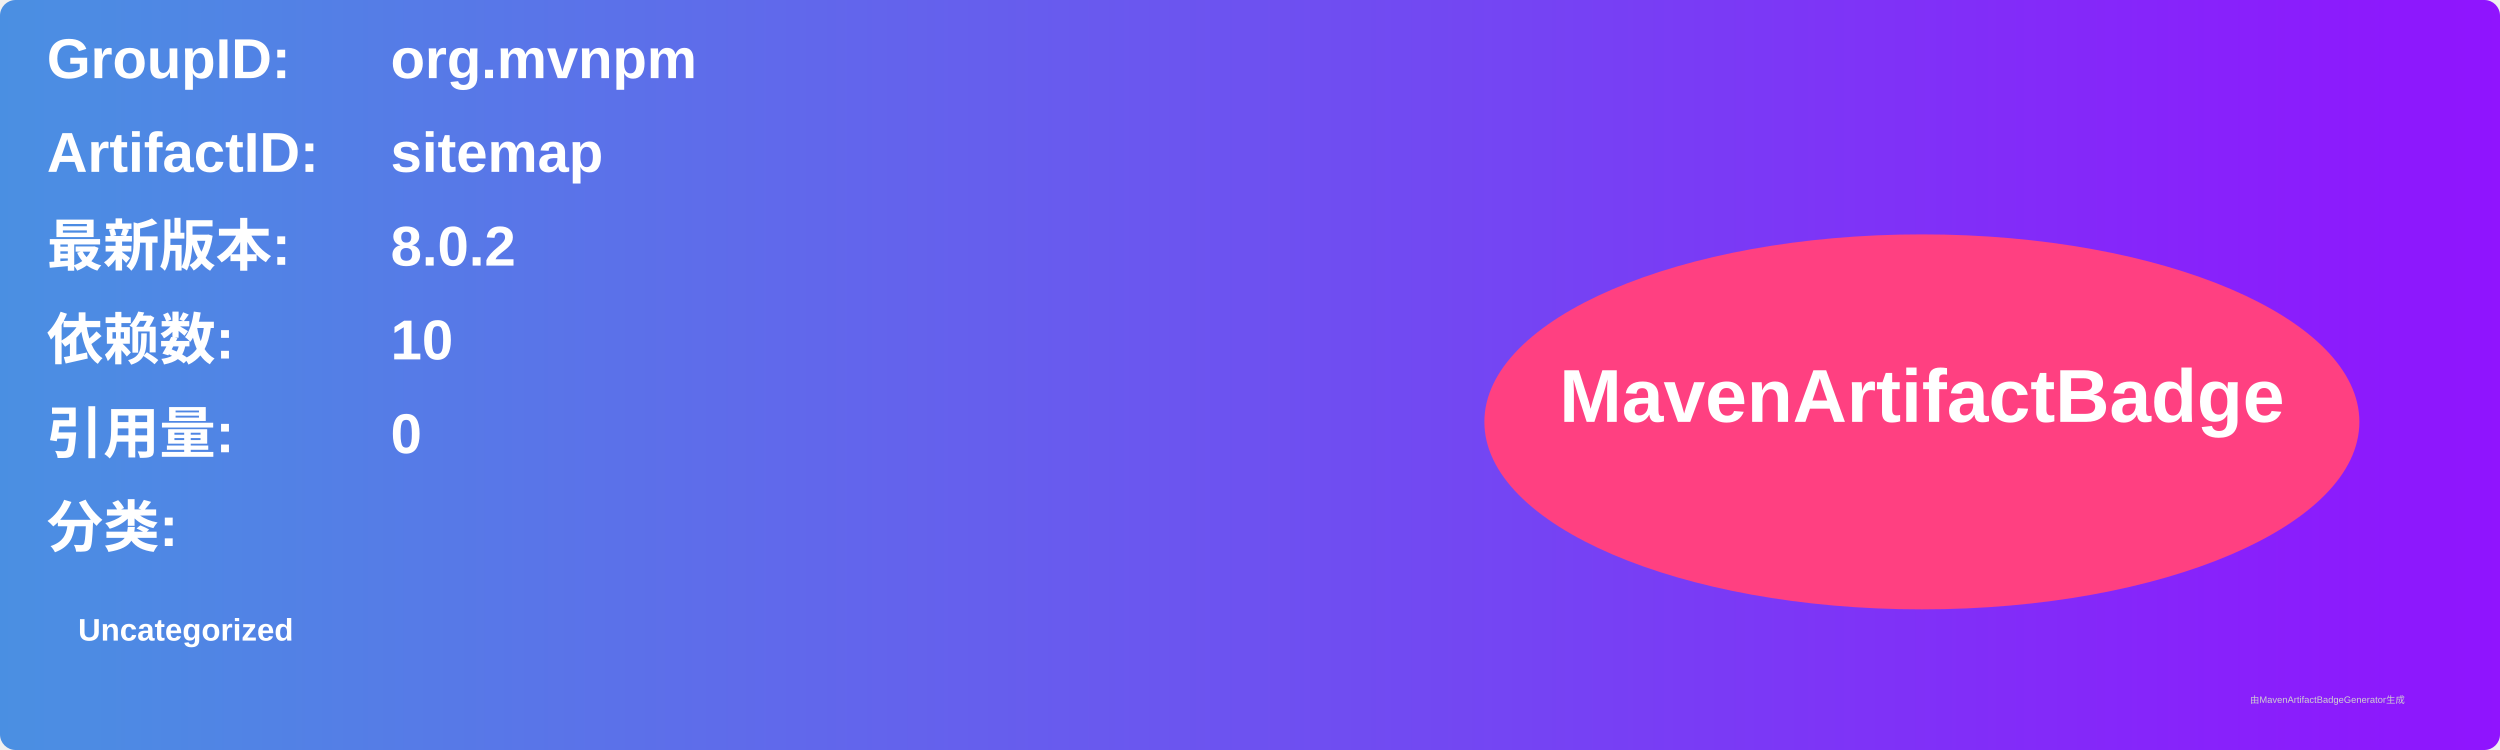
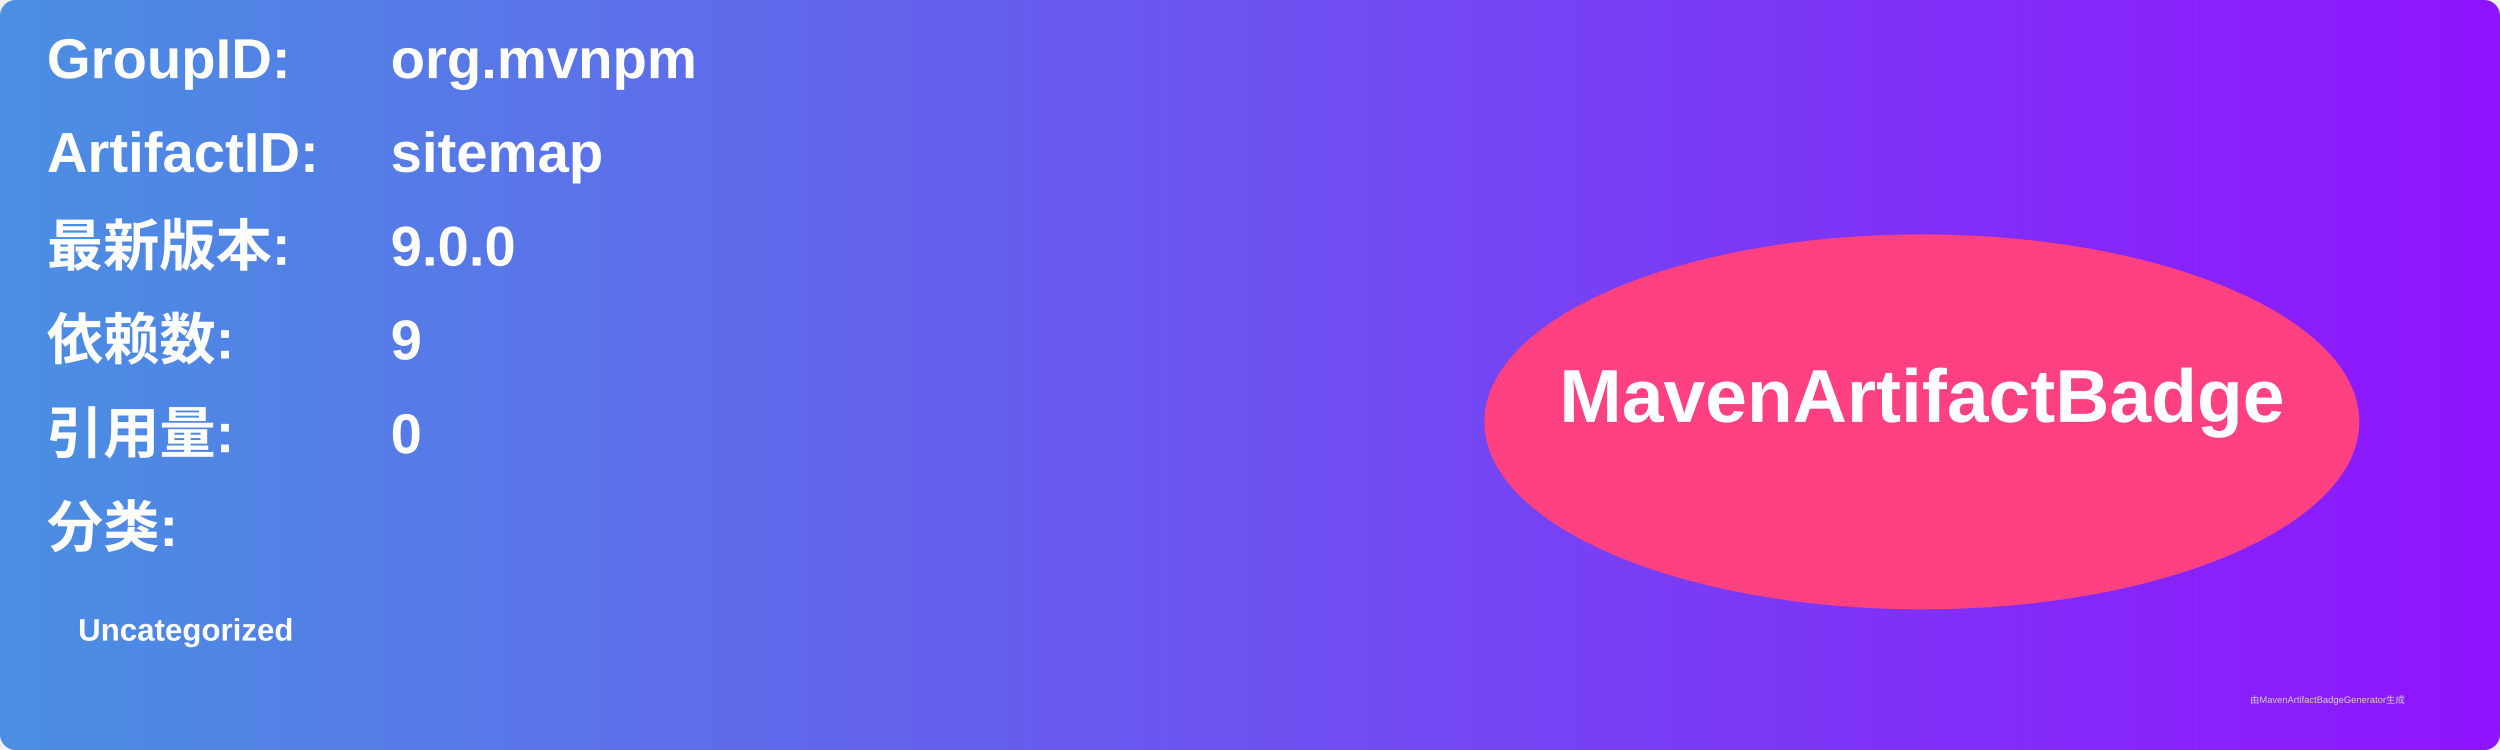
<svg xmlns="http://www.w3.org/2000/svg" width="800" height="240" viewBox="0 0 800 240">
  <linearGradient id="grad" x1="0%" y1="0%" x2="100%" y2="0%">
    <stop offset="0%" stop-color="#4a90e2" />
    <stop offset="100%" stop-color="#9013fe" />
  </linearGradient>
  <rect width="100%" height="100%" rx="5" ry="5" fill="url(#grad)" />
  <g transform="translate(15, 15)">
    <text x="0" y="10" font-family="Arial" font-size="18" fill="white" font-weight="bold" width="260">GroupID:</text>
    <text x="110" y="10" font-family="Arial" font-size="18" fill="white" font-weight="bold" width="460">org.mvnpm</text>
    <text x="0" y="40" font-family="Arial" font-size="18" fill="white" font-weight="bold" width="260">ArtifactID:</text>
    <text x="110" y="40" font-family="Arial" font-size="18" fill="white" font-weight="bold" width="460">sitemap</text>
    <text x="0" y="70" font-family="Arial" font-size="18" fill="white" font-weight="bold">最新版本:</text>
    <text x="110" y="70" font-family="Arial" font-size="18" fill="white" font-weight="bold">
-       <tspan font-weight="bold">8.0.2</tspan>
+       <tspan font-weight="bold">9.0.0</tspan>
    </text>
    <text x="0" y="100" font-family="Arial" font-size="18" fill="white" font-weight="bold">依赖数: </text>
    <text x="110" y="100" font-family="Arial" font-size="18" fill="white">
-       <tspan font-weight="bold">10</tspan>
+       <tspan font-weight="bold">9</tspan>
    </text>
    <text x="0" y="130" font-family="Arial" font-size="18" fill="white" font-weight="bold">引用量: </text>
    <text x="110" y="130" font-family="Arial" font-size="18" fill="white">
      <tspan font-weight="bold">0</tspan>
    </text>
    <text x="0" y="160" font-family="Arial" font-size="18" fill="white" font-weight="bold">分类:</text>
    <text x="10" y="190" font-family="Arial" font-size="10" fill="white">
      <tspan font-weight="bold">Uncategorized</tspan>
    </text>
    <ellipse cx="600" cy="120" rx="140" ry="60" fill="#ff4081" />
    <text x="600" y="120" text-anchor="middle" font-family="Arial" font-size="24" fill="white" font-weight="bold">MavenArtifactBadge</text>
  </g>
  <text x="720" y="225" font-family="Arial" font-size="3" fill="#d0d0d0">由MavenArtifactBadgeGenerator生成</text>
</svg>
